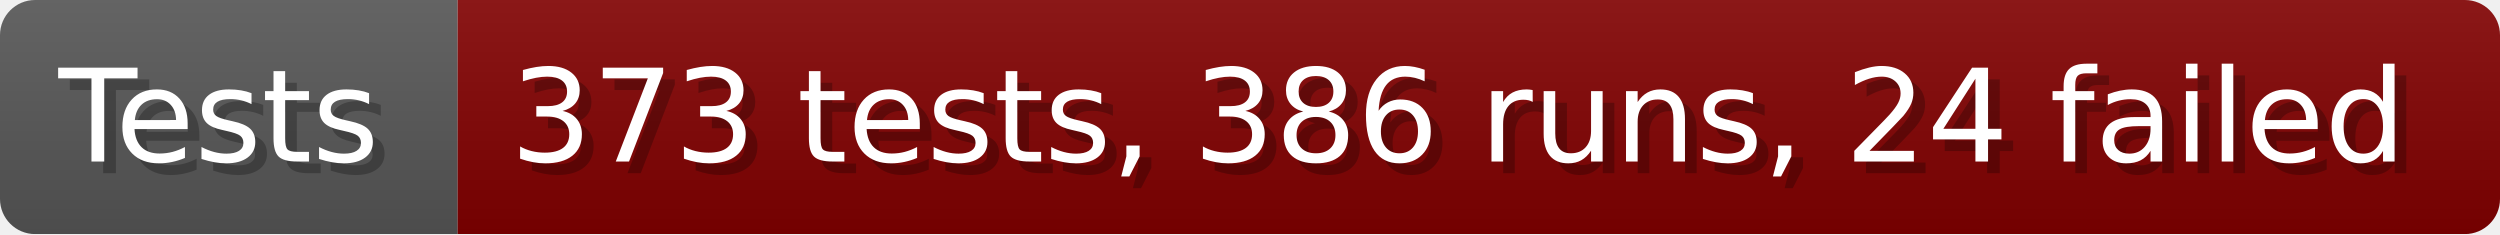
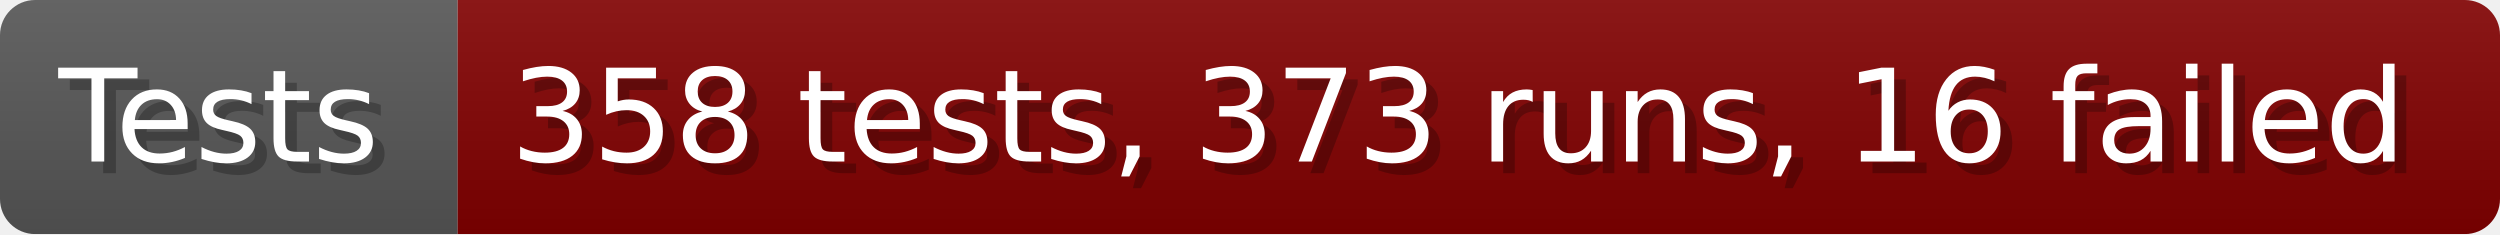
- <svg xmlns="http://www.w3.org/2000/svg" width="213.6" height="20" viewBox="0 0 2136 200" role="img" aria-label="Tests: 373 tests, 386 runs, 24 failed">
+ <svg xmlns="http://www.w3.org/2000/svg" width="213.6" height="20" viewBox="0 0 2136 200" role="img" aria-label="Tests: 358 tests, 373 runs, 16 failed">
  <linearGradient id="a" x2="0" y2="100%">
    <stop offset="0" stop-opacity=".1" stop-color="#EEE" />
    <stop offset="1" stop-opacity=".1" />
  </linearGradient>
  <mask id="m">
    <rect width="2136" height="200" rx="30" fill="#FFF" />
  </mask>
  <g mask="url(#m)">
    <rect width="391" height="200" fill="#555" />
    <rect width="1745" height="200" fill="#800000" x="391" />
    <rect width="2136" height="200" fill="url(#a)" />
  </g>
  <g aria-hidden="true" fill="#fff" text-anchor="start" font-family="Verdana,DejaVu Sans,sans-serif" font-size="110">
    <text x="60" y="148" textLength="291" fill="#000" opacity="0.25">Tests</text>
    <text x="50" y="138" textLength="291">Tests</text>
-     <text x="446" y="148" textLength="1645" fill="#000" opacity="0.25">373 tests, 386 runs, 24 failed</text>
-     <text x="436" y="138" textLength="1645">373 tests, 386 runs, 24 failed</text>
+     <text x="446" y="148" textLength="1645" fill="#000" opacity="0.25">358 tests, 373 runs, 16 failed</text>
+     <text x="436" y="138" textLength="1645">358 tests, 373 runs, 16 failed</text>
  </g>
</svg>
